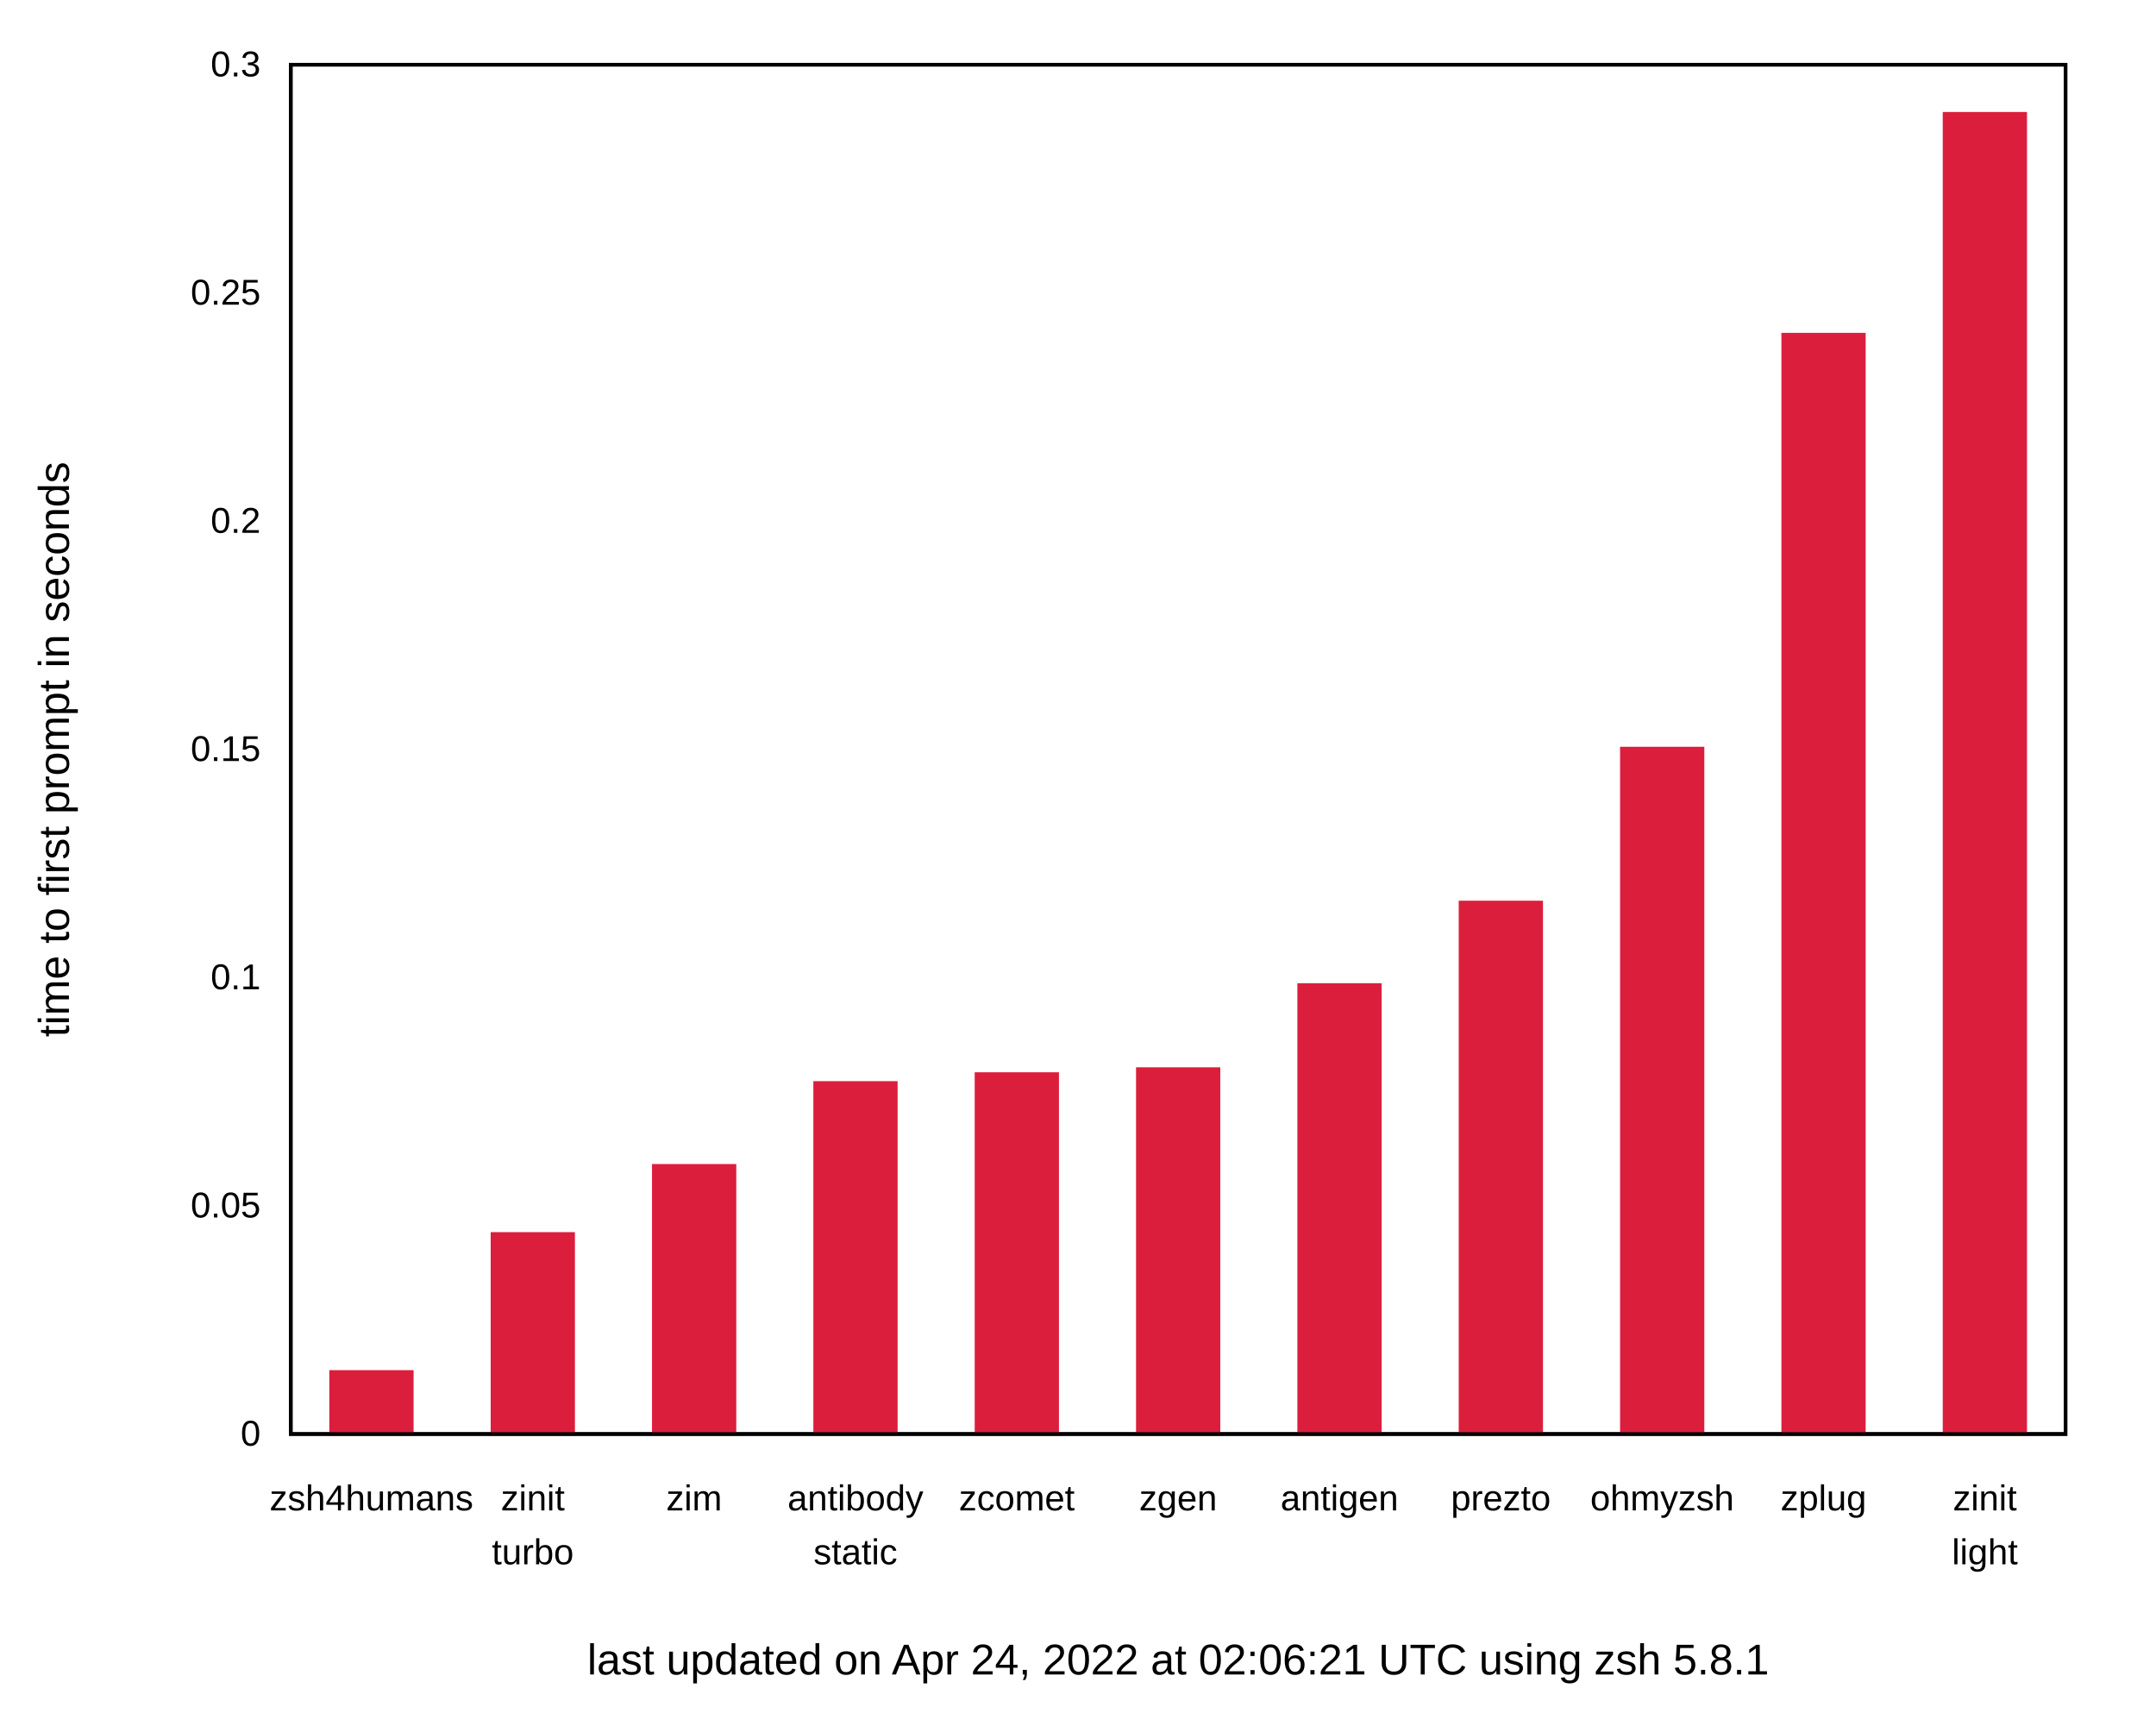
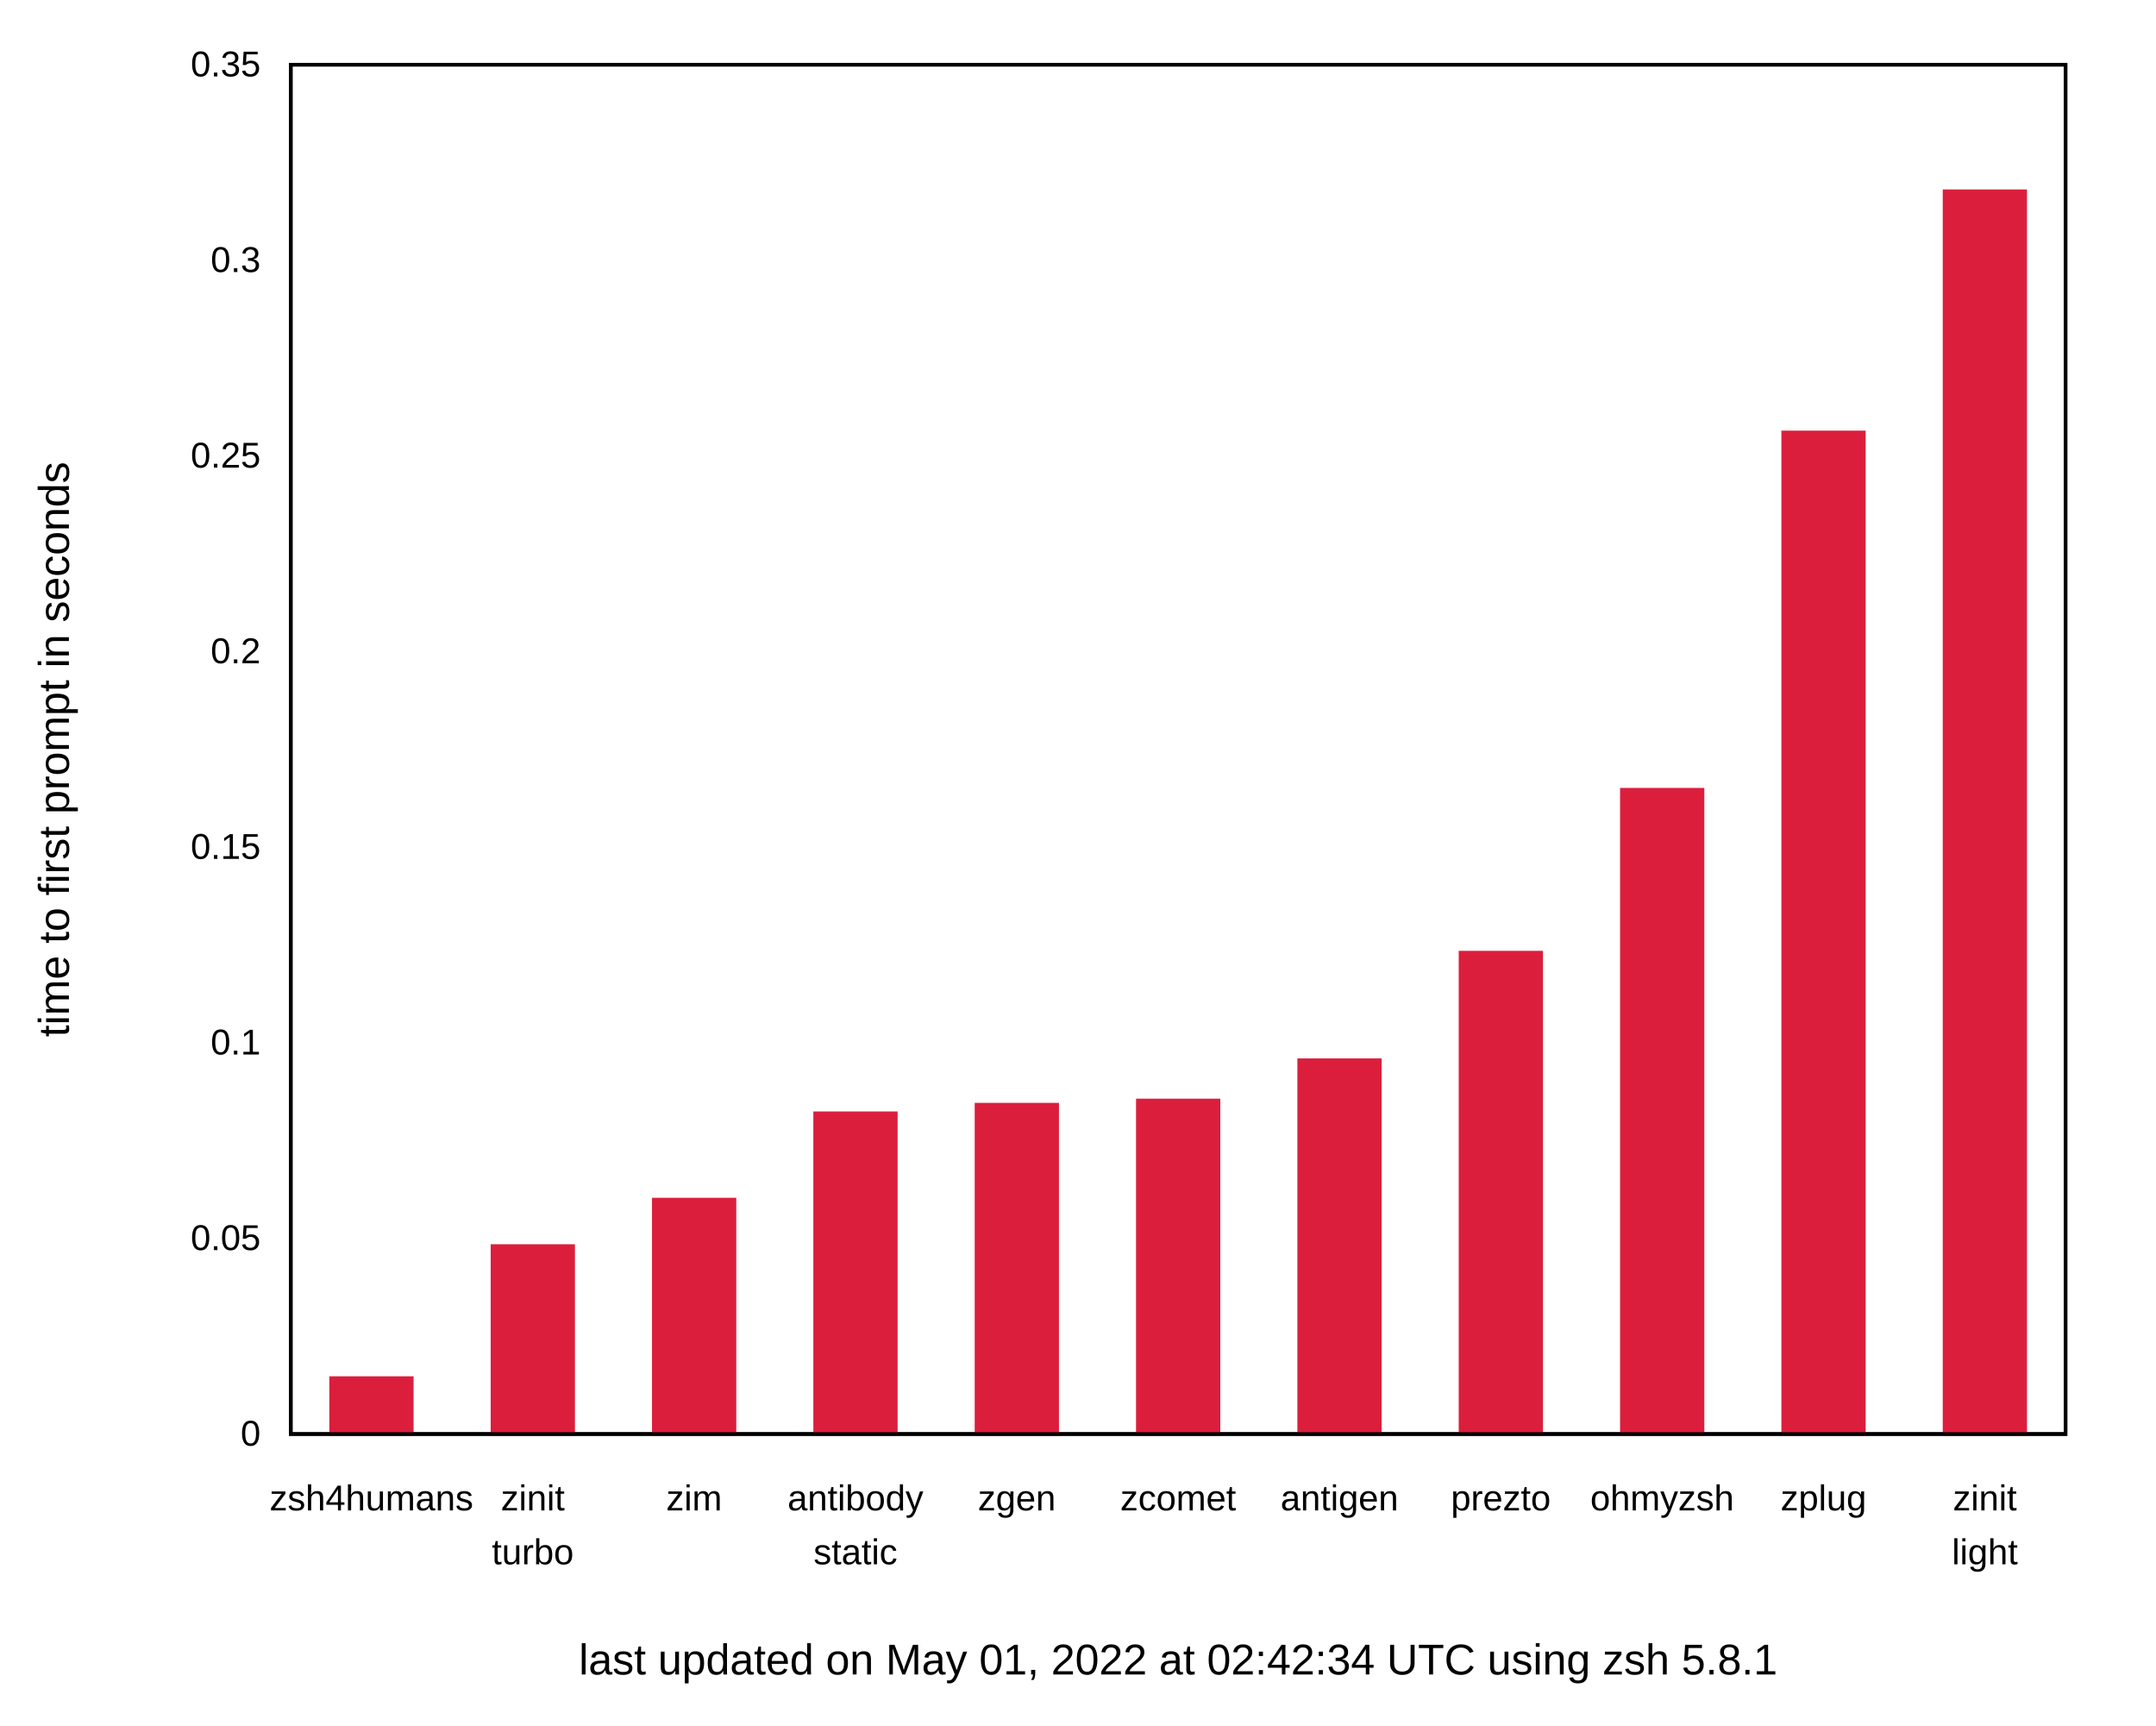
<svg xmlns="http://www.w3.org/2000/svg" xmlns:xlink="http://www.w3.org/1999/xlink" width="600" height="480" viewBox="0 0 600 480">
  <g id="gnuplot_canvas">
    <rect x="0" y="0" width="600" height="480" fill="none" />
    <defs>
      <circle id="gpDot" r="0.5" stroke-width="0.5" stroke="currentColor" />
      <path id="gpPt0" stroke-width="0.222" stroke="currentColor" d="M-1,0 h2 M0,-1 v2" />
      <path id="gpPt1" stroke-width="0.222" stroke="currentColor" d="M-1,-1 L1,1 M1,-1 L-1,1" />
      <path id="gpPt2" stroke-width="0.222" stroke="currentColor" d="M-1,0 L1,0 M0,-1 L0,1 M-1,-1 L1,1 M-1,1 L1,-1" />
      <rect id="gpPt3" stroke-width="0.222" stroke="currentColor" x="-1" y="-1" width="2" height="2" />
      <rect id="gpPt4" stroke-width="0.222" stroke="currentColor" fill="currentColor" x="-1" y="-1" width="2" height="2" />
      <circle id="gpPt5" stroke-width="0.222" stroke="currentColor" cx="0" cy="0" r="1" />
      <use xlink:href="#gpPt5" id="gpPt6" fill="currentColor" stroke="none" />
      <path id="gpPt7" stroke-width="0.222" stroke="currentColor" d="M0,-1.33 L-1.33,0.67 L1.33,0.67 z" />
      <use xlink:href="#gpPt7" id="gpPt8" fill="currentColor" stroke="none" />
      <use xlink:href="#gpPt7" id="gpPt9" stroke="currentColor" transform="rotate(180)" />
      <use xlink:href="#gpPt9" id="gpPt10" fill="currentColor" stroke="none" />
      <use xlink:href="#gpPt3" id="gpPt11" stroke="currentColor" transform="rotate(45)" />
      <use xlink:href="#gpPt11" id="gpPt12" fill="currentColor" stroke="none" />
      <path id="gpPt13" stroke-width="0.222" stroke="currentColor" d="M0,1.330 L1.265,0.411 L0.782,-1.067 L-0.782,-1.076 L-1.265,0.411 z" />
      <use xlink:href="#gpPt13" id="gpPt14" fill="currentColor" stroke="none" />
      <filter id="textbox" filterUnits="objectBoundingBox" x="0" y="0" height="1" width="1">
        <feFlood flood-color="white" flood-opacity="1" result="bgnd" />
        <feComposite in="SourceGraphic" in2="bgnd" operator="atop" />
      </filter>
      <filter id="greybox" filterUnits="objectBoundingBox" x="0" y="0" height="1" width="1">
        <feFlood flood-color="lightgrey" flood-opacity="1" result="grey" />
        <feComposite in="SourceGraphic" in2="grey" operator="atop" />
      </filter>
    </defs>
    <g fill="none" color="white" stroke="currentColor" stroke-width="1.00" stroke-linecap="butt" stroke-linejoin="miter">
</g>
    <g fill="none" color="black" stroke="currentColor" stroke-width="1.00" stroke-linecap="butt" stroke-linejoin="miter">
      <g stroke="none" shape-rendering="crispEdges">
        <polygon fill="rgb(255, 255, 255)" points="0.00,480.00 599.99,480.00 599.99,0.01 0.00,0.01 " />
      </g>
    </g>
    <g fill="none" color="black" stroke="currentColor" stroke-width="1.00" stroke-linecap="butt" stroke-linejoin="miter">
      <path stroke="black" d="M80.92,399.00 M574.82,399.00  " />
      <g transform="translate(72.53,402.25)" stroke="none" fill="black" font-family="Arial" font-size="10.00" text-anchor="end">
        <text>
          <tspan font-family="Arial"> 0</tspan>
        </text>
      </g>
    </g>
    <g fill="none" color="black" stroke="currentColor" stroke-width="1.00" stroke-linecap="butt" stroke-linejoin="miter">
-       <path stroke="black" d="M80.92,335.50 M574.82,335.50  " />
-       <g transform="translate(72.53,338.75)" stroke="none" fill="black" font-family="Arial" font-size="10.00" text-anchor="end">
+       <path stroke="black" d="M80.92,344.57 M574.82,344.57  " />
+       <g transform="translate(72.53,347.82)" stroke="none" fill="black" font-family="Arial" font-size="10.00" text-anchor="end">
        <text>
          <tspan font-family="Arial"> 0.05</tspan>
        </text>
      </g>
    </g>
    <g fill="none" color="black" stroke="currentColor" stroke-width="1.00" stroke-linecap="butt" stroke-linejoin="miter">
-       <path stroke="black" d="M80.92,272.00 M574.82,272.00  " />
-       <g transform="translate(72.53,275.25)" stroke="none" fill="black" font-family="Arial" font-size="10.00" text-anchor="end">
+       <path stroke="black" d="M80.92,290.15 M574.82,290.15  " />
+       <g transform="translate(72.53,293.40)" stroke="none" fill="black" font-family="Arial" font-size="10.00" text-anchor="end">
        <text>
          <tspan font-family="Arial"> 0.1</tspan>
        </text>
      </g>
    </g>
    <g fill="none" color="black" stroke="currentColor" stroke-width="1.00" stroke-linecap="butt" stroke-linejoin="miter">
-       <path stroke="black" d="M80.92,208.50 M574.82,208.50  " />
-       <g transform="translate(72.53,211.75)" stroke="none" fill="black" font-family="Arial" font-size="10.00" text-anchor="end">
+       <path stroke="black" d="M80.92,235.72 M574.82,235.72  " />
+       <g transform="translate(72.53,238.97)" stroke="none" fill="black" font-family="Arial" font-size="10.00" text-anchor="end">
        <text>
          <tspan font-family="Arial"> 0.15</tspan>
        </text>
      </g>
    </g>
    <g fill="none" color="black" stroke="currentColor" stroke-width="1.00" stroke-linecap="butt" stroke-linejoin="miter">
-       <path stroke="black" d="M80.92,145.01 M574.82,145.01  " />
-       <g transform="translate(72.53,148.26)" stroke="none" fill="black" font-family="Arial" font-size="10.00" text-anchor="end">
+       <path stroke="black" d="M80.92,181.29 M574.82,181.29  " />
+       <g transform="translate(72.53,184.54)" stroke="none" fill="black" font-family="Arial" font-size="10.00" text-anchor="end">
        <text>
          <tspan font-family="Arial"> 0.2</tspan>
        </text>
      </g>
    </g>
    <g fill="none" color="black" stroke="currentColor" stroke-width="1.00" stroke-linecap="butt" stroke-linejoin="miter">
-       <path stroke="black" d="M80.92,81.51 M574.82,81.51  " />
-       <g transform="translate(72.53,84.76)" stroke="none" fill="black" font-family="Arial" font-size="10.00" text-anchor="end">
+       <path stroke="black" d="M80.92,126.86 M574.82,126.86  " />
+       <g transform="translate(72.53,130.11)" stroke="none" fill="black" font-family="Arial" font-size="10.00" text-anchor="end">
        <text>
          <tspan font-family="Arial"> 0.25</tspan>
+         </text>
+       </g>
+     </g>
+     <g fill="none" color="black" stroke="currentColor" stroke-width="1.00" stroke-linecap="butt" stroke-linejoin="miter">
+       <path stroke="black" d="M80.92,72.44 M574.82,72.44  " />
+       <g transform="translate(72.53,75.69)" stroke="none" fill="black" font-family="Arial" font-size="10.00" text-anchor="end">
+         <text>
+           <tspan font-family="Arial"> 0.3</tspan>
        </text>
      </g>
    </g>
    <g fill="none" color="black" stroke="currentColor" stroke-width="1.00" stroke-linecap="butt" stroke-linejoin="miter">
      <path stroke="black" d="M80.92,18.01 M574.82,18.01  " />
      <g transform="translate(72.53,21.26)" stroke="none" fill="black" font-family="Arial" font-size="10.00" text-anchor="end">
        <text>
-           <tspan font-family="Arial"> 0.3</tspan>
+           <tspan font-family="Arial"> 0.35</tspan>
        </text>
      </g>
    </g>
    <g fill="none" color="black" stroke="currentColor" stroke-width="1.00" stroke-linecap="butt" stroke-linejoin="miter">
      <path stroke="black" d="M103.37,399.00 M103.37,18.01  " />
      <g transform="translate(103.37,420.25)" stroke="none" fill="black" font-family="Arial" font-size="10.00" text-anchor="middle">
        <text>
          <tspan font-family="Arial">zsh4humans</tspan>
        </text>
      </g>
    </g>
    <g fill="none" color="black" stroke="currentColor" stroke-width="1.00" stroke-linecap="butt" stroke-linejoin="miter">
      <path stroke="black" d="M148.27,399.00 M148.27,18.01  " />
      <g transform="translate(148.27,420.25)" stroke="none" fill="black" font-family="Arial" font-size="10.00" text-anchor="middle">
        <text>
          <tspan font-family="Arial">zinit</tspan>
        </text>
      </g>
      <g transform="translate(148.27,435.25)" stroke="none" fill="black" font-family="Arial" font-size="10.00" text-anchor="middle">
        <text>
          <tspan font-family="Arial">turbo</tspan>
        </text>
      </g>
    </g>
    <g fill="none" color="black" stroke="currentColor" stroke-width="1.00" stroke-linecap="butt" stroke-linejoin="miter">
      <path stroke="black" d="M193.17,399.00 M193.17,18.01  " />
      <g transform="translate(193.17,420.25)" stroke="none" fill="black" font-family="Arial" font-size="10.00" text-anchor="middle">
        <text>
          <tspan font-family="Arial">zim</tspan>
        </text>
      </g>
    </g>
    <g fill="none" color="black" stroke="currentColor" stroke-width="1.00" stroke-linecap="butt" stroke-linejoin="miter">
      <path stroke="black" d="M238.07,399.00 M238.07,18.01  " />
      <g transform="translate(238.07,420.25)" stroke="none" fill="black" font-family="Arial" font-size="10.00" text-anchor="middle">
        <text>
          <tspan font-family="Arial">antibody</tspan>
        </text>
      </g>
      <g transform="translate(238.07,435.25)" stroke="none" fill="black" font-family="Arial" font-size="10.00" text-anchor="middle">
        <text>
          <tspan font-family="Arial">static</tspan>
        </text>
      </g>
    </g>
    <g fill="none" color="black" stroke="currentColor" stroke-width="1.00" stroke-linecap="butt" stroke-linejoin="miter">
      <path stroke="black" d="M282.97,399.00 M282.97,18.01  " />
      <g transform="translate(282.97,420.25)" stroke="none" fill="black" font-family="Arial" font-size="10.00" text-anchor="middle">
        <text>
-           <tspan font-family="Arial">zcomet</tspan>
+           <tspan font-family="Arial">zgen</tspan>
        </text>
      </g>
    </g>
    <g fill="none" color="black" stroke="currentColor" stroke-width="1.00" stroke-linecap="butt" stroke-linejoin="miter">
      <path stroke="black" d="M327.87,399.00 M327.87,18.01  " />
      <g transform="translate(327.87,420.25)" stroke="none" fill="black" font-family="Arial" font-size="10.00" text-anchor="middle">
        <text>
-           <tspan font-family="Arial">zgen</tspan>
+           <tspan font-family="Arial">zcomet</tspan>
        </text>
      </g>
    </g>
    <g fill="none" color="black" stroke="currentColor" stroke-width="1.00" stroke-linecap="butt" stroke-linejoin="miter">
      <path stroke="black" d="M372.77,399.00 M372.77,18.01  " />
      <g transform="translate(372.77,420.25)" stroke="none" fill="black" font-family="Arial" font-size="10.00" text-anchor="middle">
        <text>
          <tspan font-family="Arial">antigen</tspan>
        </text>
      </g>
    </g>
    <g fill="none" color="black" stroke="currentColor" stroke-width="1.00" stroke-linecap="butt" stroke-linejoin="miter">
      <path stroke="black" d="M417.67,399.00 M417.67,18.01  " />
      <g transform="translate(417.67,420.25)" stroke="none" fill="black" font-family="Arial" font-size="10.00" text-anchor="middle">
        <text>
          <tspan font-family="Arial">prezto</tspan>
        </text>
      </g>
    </g>
    <g fill="none" color="black" stroke="currentColor" stroke-width="1.00" stroke-linecap="butt" stroke-linejoin="miter">
      <path stroke="black" d="M462.57,399.00 M462.57,18.01  " />
      <g transform="translate(462.57,420.25)" stroke="none" fill="black" font-family="Arial" font-size="10.00" text-anchor="middle">
        <text>
          <tspan font-family="Arial">ohmyzsh</tspan>
        </text>
      </g>
    </g>
    <g fill="none" color="black" stroke="currentColor" stroke-width="1.00" stroke-linecap="butt" stroke-linejoin="miter">
      <path stroke="black" d="M507.47,399.00 M507.47,18.01  " />
      <g transform="translate(507.47,420.25)" stroke="none" fill="black" font-family="Arial" font-size="10.00" text-anchor="middle">
        <text>
          <tspan font-family="Arial">zplug</tspan>
        </text>
      </g>
    </g>
    <g fill="none" color="black" stroke="currentColor" stroke-width="1.00" stroke-linecap="butt" stroke-linejoin="miter">
      <path stroke="black" d="M552.37,399.00 M552.37,18.01  " />
      <g transform="translate(552.37,420.25)" stroke="none" fill="black" font-family="Arial" font-size="10.00" text-anchor="middle">
        <text>
          <tspan font-family="Arial">zinit</tspan>
        </text>
      </g>
      <g transform="translate(552.37,435.25)" stroke="none" fill="black" font-family="Arial" font-size="10.00" text-anchor="middle">
        <text>
          <tspan font-family="Arial">light</tspan>
        </text>
      </g>
    </g>
    <g fill="none" color="black" stroke="currentColor" stroke-width="1.00" stroke-linecap="butt" stroke-linejoin="miter">
</g>
    <g fill="none" color="black" stroke="currentColor" stroke-width="1.00" stroke-linecap="butt" stroke-linejoin="miter">
      <path stroke="black" d="M80.92,18.01 L80.92,399.00 L574.82,399.00 L574.82,18.01 L80.92,18.01 Z  " />
      <g transform="translate(327.87,465.90)" stroke="none" fill="black" font-family="Arial" font-size="12.00" text-anchor="middle">
        <text>
-           <tspan font-family="Arial">last updated on Apr 24, 2022 at 02:06:21 UTC using zsh 5.8.1</tspan>
+           <tspan font-family="Arial">last updated on May 01, 2022 at 02:42:34 UTC using zsh 5.8.1</tspan>
        </text>
      </g>
    </g>
    <g fill="none" color="black" stroke="currentColor" stroke-width="1.00" stroke-linecap="butt" stroke-linejoin="miter">
      <g transform="translate(19.18,208.51) rotate(270)" stroke="none" fill="black" font-family="Arial" font-size="12.00" text-anchor="middle">
        <text>
          <tspan font-family="Arial">time to first prompt in seconds</tspan>
        </text>
      </g>
    </g>
    <g fill="none" color="black" stroke="currentColor" stroke-width="1.00" stroke-linecap="butt" stroke-linejoin="miter">
</g>
    <g id="gnuplot_plot_1">
      <g fill="none" color="black" stroke="currentColor" stroke-width="1.00" stroke-linecap="butt" stroke-linejoin="miter">
        <g stroke="none" shape-rendering="crispEdges">
-           <polygon fill="rgb(220,  30,  61)" points="92.15,399.00 114.61,399.00 114.61,381.72 92.15,381.72 " />
-         </g>
-         <path stroke="rgb(220,  30,  61)" d="M92.15,399.00 L92.15,381.73 L114.60,381.73 L114.60,399.00 L92.15,399.00 Z  " />
-         <g stroke="none" shape-rendering="crispEdges">
-           <polygon fill="rgb(220,  30,  61)" points="137.05,399.00 159.51,399.00 159.51,343.32 137.05,343.32 " />
-         </g>
-         <path stroke="rgb(220,  30,  61)" d="M137.05,399.00 L137.05,343.33 L159.50,343.33 L159.50,399.00 L137.05,399.00 Z  " />
-         <g stroke="none" shape-rendering="crispEdges">
-           <polygon fill="rgb(220,  30,  61)" points="181.95,399.00 204.41,399.00 204.41,324.37 181.95,324.37 " />
-         </g>
-         <path stroke="rgb(220,  30,  61)" d="M181.95,399.00 L181.95,324.38 L204.40,324.38 L204.40,399.00 L181.95,399.00 Z  " />
-         <g stroke="none" shape-rendering="crispEdges">
-           <polygon fill="rgb(220,  30,  61)" points="226.85,399.00 249.31,399.00 249.31,301.31 226.85,301.31 " />
-         </g>
-         <path stroke="rgb(220,  30,  61)" d="M226.85,399.00 L226.85,301.32 L249.30,301.32 L249.30,399.00 L226.85,399.00 Z  " />
-         <g stroke="none" shape-rendering="crispEdges">
-           <polygon fill="rgb(220,  30,  61)" points="271.75,399.00 294.21,399.00 294.21,298.84 271.75,298.84 " />
-         </g>
-         <path stroke="rgb(220,  30,  61)" d="M271.75,399.00 L271.75,298.85 L294.20,298.85 L294.20,399.00 L271.75,399.00 Z  " />
-         <g stroke="none" shape-rendering="crispEdges">
-           <polygon fill="rgb(220,  30,  61)" points="316.65,399.00 339.11,399.00 339.11,297.45 316.65,297.45 " />
-         </g>
-         <path stroke="rgb(220,  30,  61)" d="M316.65,399.00 L316.65,297.46 L339.10,297.46 L339.10,399.00 L316.65,399.00 Z  " />
-         <g stroke="none" shape-rendering="crispEdges">
-           <polygon fill="rgb(220,  30,  61)" points="361.55,399.00 384.01,399.00 384.01,274.06 361.55,274.06 " />
-         </g>
-         <path stroke="rgb(220,  30,  61)" d="M361.55,399.00 L361.55,274.07 L384.00,274.07 L384.00,399.00 L361.55,399.00 Z  " />
-         <g stroke="none" shape-rendering="crispEdges">
-           <polygon fill="rgb(220,  30,  61)" points="406.45,399.00 428.91,399.00 428.91,251.10 406.45,251.10 " />
-         </g>
-         <path stroke="rgb(220,  30,  61)" d="M406.45,399.00 L406.45,251.11 L428.90,251.11 L428.90,399.00 L406.45,399.00 Z  " />
-         <g stroke="none" shape-rendering="crispEdges">
-           <polygon fill="rgb(220,  30,  61)" points="451.35,399.00 473.81,399.00 473.81,208.27 451.35,208.27 " />
-         </g>
-         <path stroke="rgb(220,  30,  61)" d="M451.35,399.00 L451.35,208.28 L473.80,208.28 L473.80,399.00 L451.35,399.00 Z  " />
-         <g stroke="none" shape-rendering="crispEdges">
-           <polygon fill="rgb(220,  30,  61)" points="496.25,399.00 518.71,399.00 518.71,93.10 496.25,93.10 " />
-         </g>
-         <path stroke="rgb(220,  30,  61)" d="M496.25,399.00 L496.25,93.11 L518.70,93.11 L518.70,399.00 L496.25,399.00 Z  " />
-         <g stroke="none" shape-rendering="crispEdges">
-           <polygon fill="rgb(220,  30,  61)" points="541.15,399.00 563.61,399.00 563.61,31.65 541.15,31.65 " />
-         </g>
-         <path stroke="rgb(220,  30,  61)" d="M541.15,399.00 L541.15,31.66 L563.60,31.66 L563.60,399.00 L541.15,399.00 Z  " />
+           <polygon fill="rgb(220,  30,  61)" points="92.15,399.00 114.61,399.00 114.61,383.43 92.15,383.43 " />
+         </g>
+         <path stroke="rgb(220,  30,  61)" d="M92.15,399.00 L92.15,383.44 L114.60,383.44 L114.60,399.00 L92.15,399.00 Z  " />
+         <g stroke="none" shape-rendering="crispEdges">
+           <polygon fill="rgb(220,  30,  61)" points="137.05,399.00 159.51,399.00 159.51,346.69 137.05,346.69 " />
+         </g>
+         <path stroke="rgb(220,  30,  61)" d="M137.05,399.00 L137.05,346.70 L159.50,346.70 L159.50,399.00 L137.05,399.00 Z  " />
+         <g stroke="none" shape-rendering="crispEdges">
+           <polygon fill="rgb(220,  30,  61)" points="181.95,399.00 204.41,399.00 204.41,333.76 181.95,333.76 " />
+         </g>
+         <path stroke="rgb(220,  30,  61)" d="M181.95,399.00 L181.95,333.77 L204.40,333.77 L204.40,399.00 L181.95,399.00 Z  " />
+         <g stroke="none" shape-rendering="crispEdges">
+           <polygon fill="rgb(220,  30,  61)" points="226.85,399.00 249.31,399.00 249.31,309.74 226.85,309.74 " />
+         </g>
+         <path stroke="rgb(220,  30,  61)" d="M226.85,399.00 L226.85,309.75 L249.30,309.75 L249.30,399.00 L226.85,399.00 Z  " />
+         <g stroke="none" shape-rendering="crispEdges">
+           <polygon fill="rgb(220,  30,  61)" points="271.75,399.00 294.21,399.00 294.21,307.35 271.75,307.35 " />
+         </g>
+         <path stroke="rgb(220,  30,  61)" d="M271.75,399.00 L271.75,307.36 L294.20,307.36 L294.20,399.00 L271.75,399.00 Z  " />
+         <g stroke="none" shape-rendering="crispEdges">
+           <polygon fill="rgb(220,  30,  61)" points="316.65,399.00 339.11,399.00 339.11,306.18 316.65,306.18 " />
+         </g>
+         <path stroke="rgb(220,  30,  61)" d="M316.65,399.00 L316.65,306.19 L339.10,306.19 L339.10,399.00 L316.65,399.00 Z  " />
+         <g stroke="none" shape-rendering="crispEdges">
+           <polygon fill="rgb(220,  30,  61)" points="361.55,399.00 384.01,399.00 384.01,294.98 361.55,294.98 " />
+         </g>
+         <path stroke="rgb(220,  30,  61)" d="M361.55,399.00 L361.55,294.99 L384.00,294.99 L384.00,399.00 L361.55,399.00 Z  " />
+         <g stroke="none" shape-rendering="crispEdges">
+           <polygon fill="rgb(220,  30,  61)" points="406.45,399.00 428.91,399.00 428.91,265.05 406.45,265.05 " />
+         </g>
+         <path stroke="rgb(220,  30,  61)" d="M406.45,399.00 L406.45,265.06 L428.90,265.06 L428.90,399.00 L406.45,399.00 Z  " />
+         <g stroke="none" shape-rendering="crispEdges">
+           <polygon fill="rgb(220,  30,  61)" points="451.35,399.00 473.81,399.00 473.81,219.72 451.35,219.72 " />
+         </g>
+         <path stroke="rgb(220,  30,  61)" d="M451.35,399.00 L451.35,219.73 L473.80,219.73 L473.80,399.00 L451.35,399.00 Z  " />
+         <g stroke="none" shape-rendering="crispEdges">
+           <polygon fill="rgb(220,  30,  61)" points="496.25,399.00 518.71,399.00 518.71,120.31 496.25,120.31 " />
+         </g>
+         <path stroke="rgb(220,  30,  61)" d="M496.25,399.00 L496.25,120.32 L518.70,120.32 L518.70,399.00 L496.25,399.00 Z  " />
+         <g stroke="none" shape-rendering="crispEdges">
+           <polygon fill="rgb(220,  30,  61)" points="541.15,399.00 563.61,399.00 563.61,53.20 541.15,53.20 " />
+         </g>
+         <path stroke="rgb(220,  30,  61)" d="M541.15,399.00 L541.15,53.21 L563.60,53.21 L563.60,399.00 L541.15,399.00 Z  " />
      </g>
    </g>
    <g fill="none" color="white" stroke="rgb(220,  30,  61)" stroke-width="2.00" stroke-linecap="butt" stroke-linejoin="miter">
</g>
    <g fill="none" color="black" stroke="currentColor" stroke-width="2.00" stroke-linecap="butt" stroke-linejoin="miter">
</g>
    <g fill="none" color="black" stroke="black" stroke-width="1.00" stroke-linecap="butt" stroke-linejoin="miter">
</g>
    <g fill="none" color="black" stroke="currentColor" stroke-width="1.00" stroke-linecap="butt" stroke-linejoin="miter">
      <path stroke="black" d="M80.92,18.01 L80.92,399.00 L574.82,399.00 L574.82,18.01 L80.92,18.01 Z  " />
    </g>
    <g fill="none" color="black" stroke="currentColor" stroke-width="1.00" stroke-linecap="butt" stroke-linejoin="miter">
</g>
  </g>
</svg>
